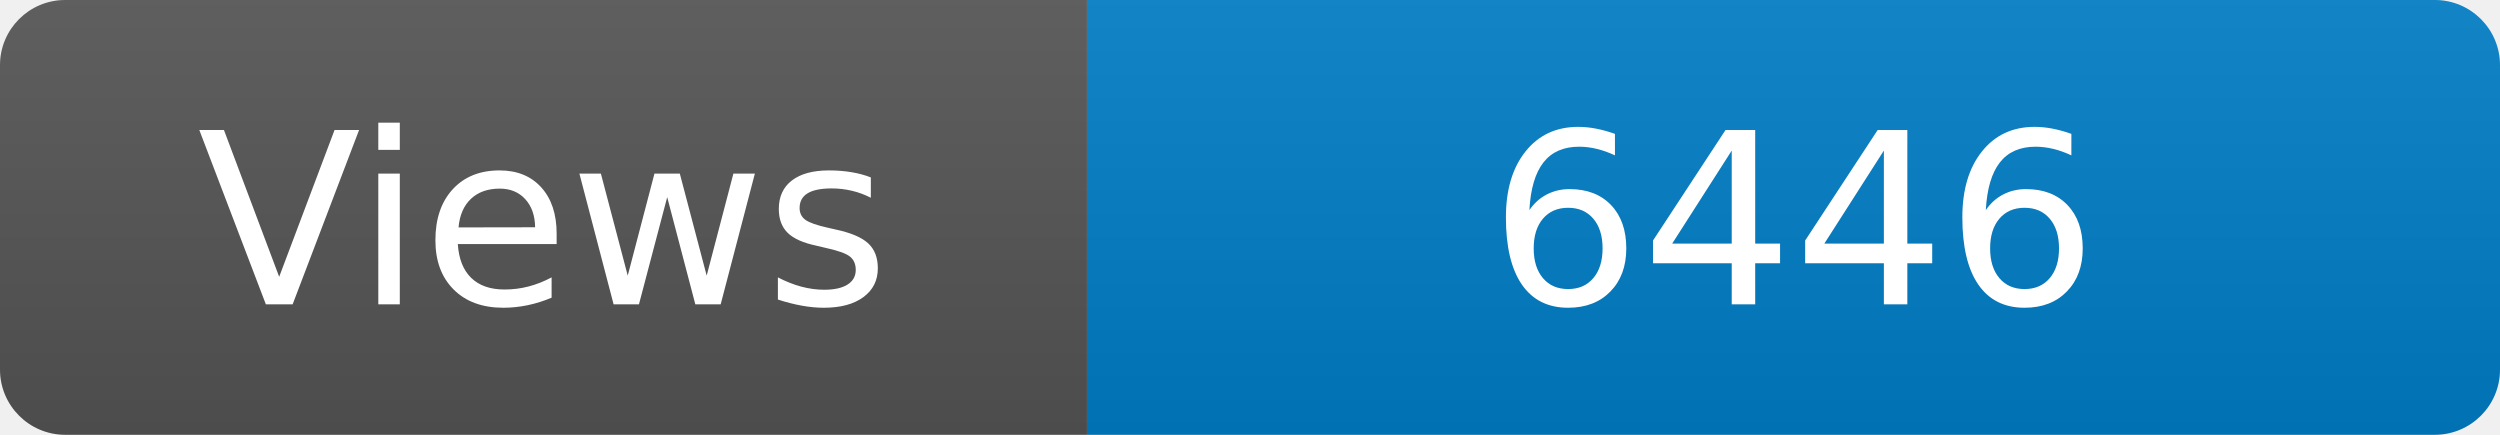
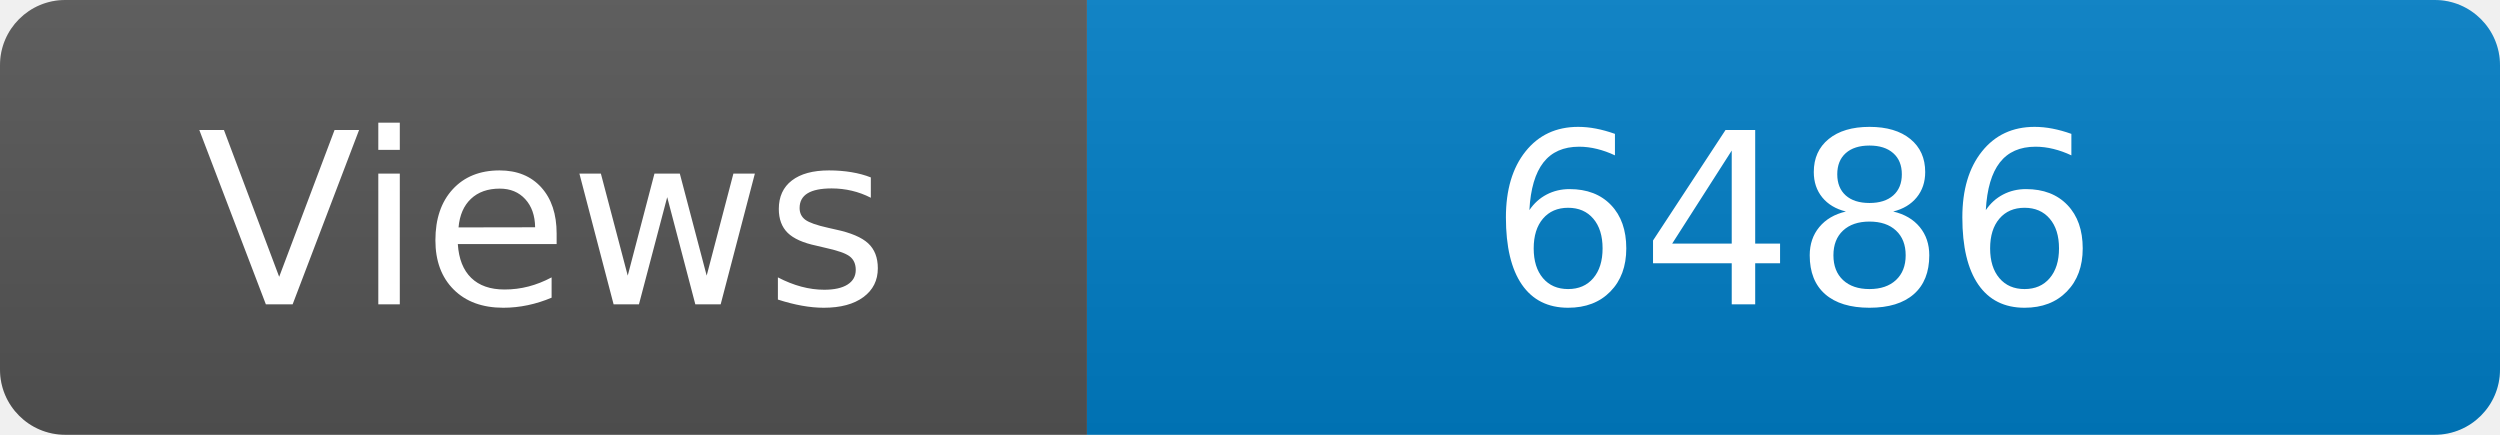
<svg xmlns="http://www.w3.org/2000/svg" width="115" height="20" role="img" aria-label="Maintained?: yes">
  <linearGradient id="s" x2="0" y2="100%">
    <stop offset="0" stop-color="#bbb" stop-opacity=".1" />
    <stop offset="1" stop-opacity=".1" />
  </linearGradient>
  <clipPath id="r">
    <rect width="115" height="20" rx="3" fill="#fff" />
  </clipPath>
  <g clip-path="url(#r)">
    <rect width="50" height="20" fill="#555" />
    <rect x="50" width="160" height="20" fill="#007ec6" />
    <rect width="115" height="20" fill="url(#s)" />
  </g>
  <g fill="#fff" text-anchor="middle" font-family="Verdana,Geneva,DejaVu Sans,sans-serif" font-size="110">
    <text x="250" y="140" transform="scale(.1)" fill="#fff">Views</text>
-     <text x="825" y="140" transform="scale(.1)" fill="#fff">6446</text>
+     <text x="825" y="140" transform="scale(.1)" fill="#fff">6486</text>
  </g>
</svg>
